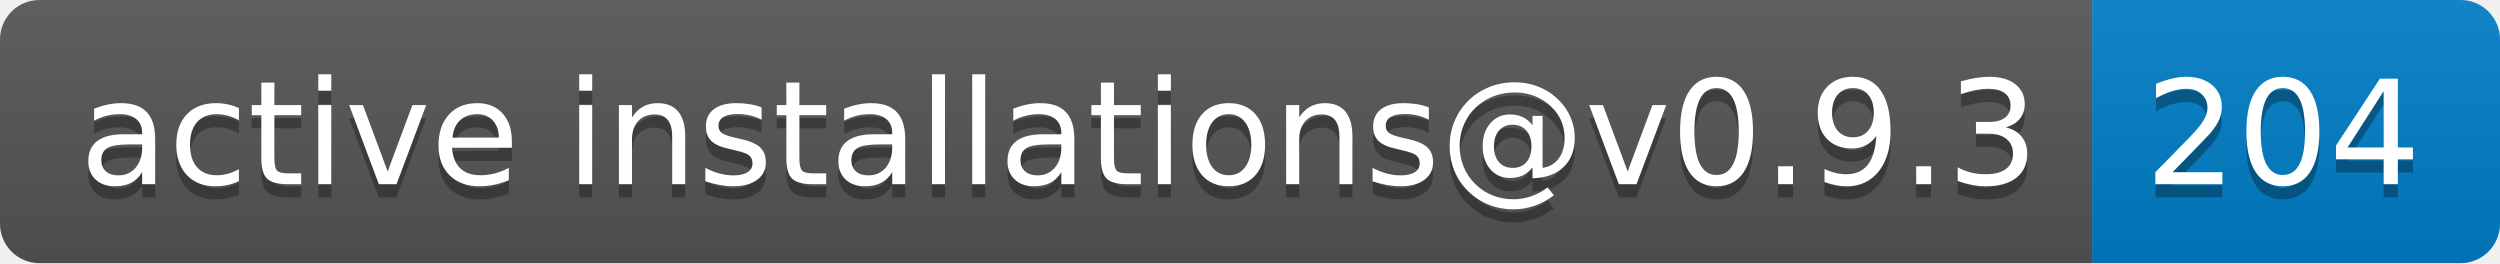
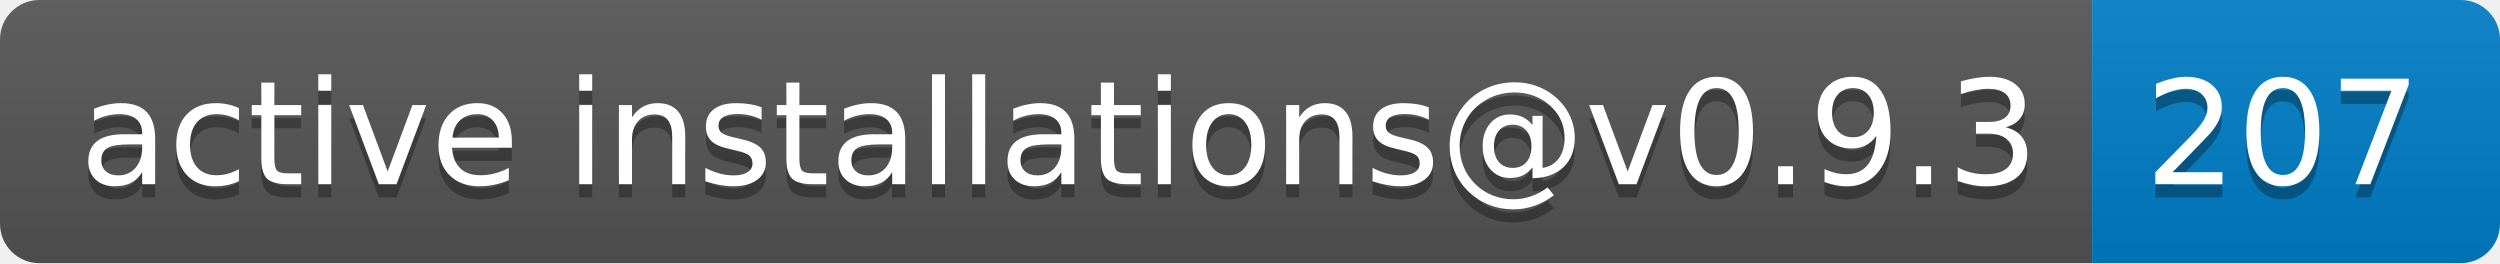
- <svg xmlns="http://www.w3.org/2000/svg" width="190" height="20" role="img" aria-label="active installations@v0.9.3: 204">
+ <svg xmlns="http://www.w3.org/2000/svg" width="190" height="20" role="img" aria-label="active installations@v0.9.3: 207">
  <linearGradient id="s" x2="0" y2="100%">
    <stop offset="0" stop-color="#bbb" stop-opacity=".1" />
    <stop offset="1" stop-opacity=".1" />
  </linearGradient>
  <clipPath id="r">
    <rect width="190" height="20" rx="3" fill="#fff" />
  </clipPath>
  <g clip-path="url(#r)">
    <rect width="159" height="20" fill="#555" />
    <rect x="159" width="31" height="20" fill="#007ec6" />
    <rect width="190" height="20" fill="url(#s)" />
  </g>
  <g fill="#fff" text-anchor="middle" font-family="Verdana,Geneva,DejaVu Sans,sans-serif" text-rendering="geometricPrecision" font-size="110">
    <text aria-hidden="true" x="805" y="150" fill="#010101" fill-opacity=".3" transform="scale(.1)" textLength="1490">active installations@v0.9.3</text>
    <text x="805" y="140" transform="scale(.1)" fill="#fff" textLength="1490">active installations@v0.9.3</text>
-     <text aria-hidden="true" x="1735" y="150" fill="#010101" fill-opacity=".3" transform="scale(.1)" textLength="210">204</text>
-     <text x="1735" y="140" transform="scale(.1)" fill="#fff" textLength="210">204</text>
+     <text aria-hidden="true" x="1735" y="150" fill="#010101" fill-opacity=".3" transform="scale(.1)" textLength="210">207</text>
+     <text x="1735" y="140" transform="scale(.1)" fill="#fff" textLength="210">207</text>
  </g>
</svg>
